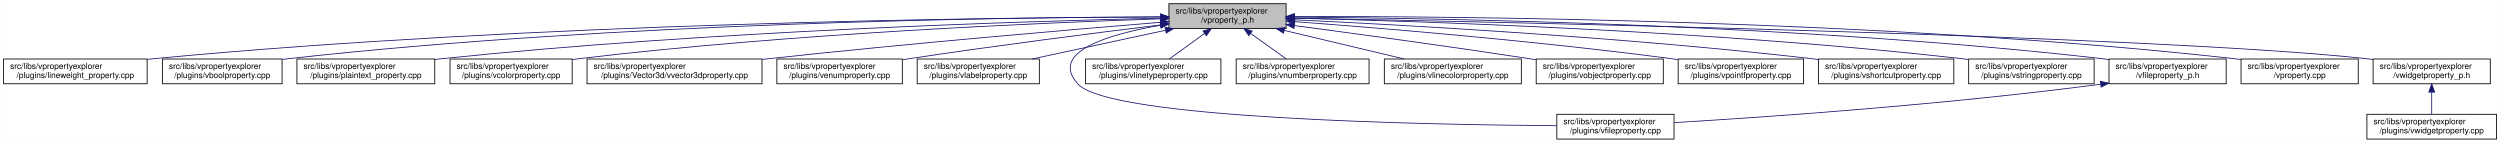
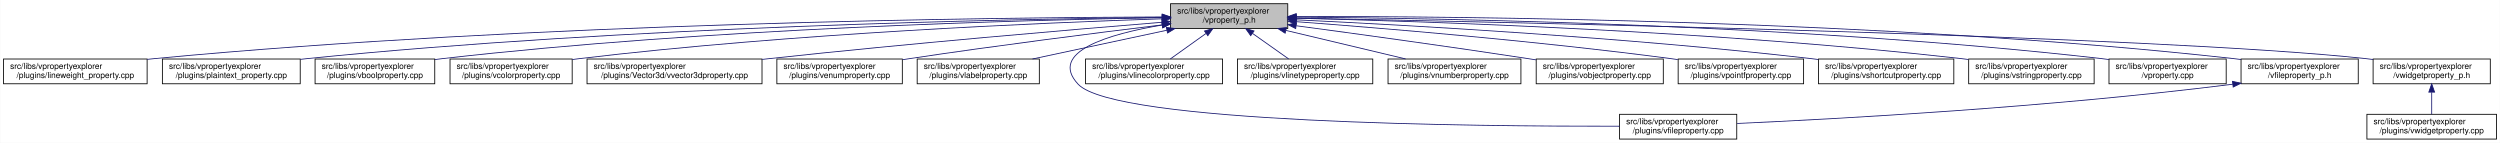
<svg xmlns="http://www.w3.org/2000/svg" xmlns:xlink="http://www.w3.org/1999/xlink" width="3029pt" height="173pt" viewBox="0.00 0.00 3028.50 173.00">
  <g id="graph0" class="graph" transform="scale(1 1) rotate(0) translate(4 169)">
    <polygon fill="white" stroke="transparent" points="-4,4 -4,-169 3024.5,-169 3024.5,4 -4,4" />
    <g id="node1" class="node">
      <g id="a_node1">
        <a xlink:title=" ">
-           <polygon fill="#bfbfbf" stroke="black" points="1412,-134.5 1412,-164.5 1554,-164.5 1554,-134.5 1412,-134.5" />
-           <text text-anchor="start" x="1420" y="-152.5" font-family="Helvetica,sans-Serif" font-size="10.00">src/libs/vpropertyexplorer</text>
-           <text text-anchor="middle" x="1483" y="-141.5" font-family="Helvetica,sans-Serif" font-size="10.00">/vproperty_p.h</text>
+           <polygon fill="#bfbfbf" stroke="black" points="1414,-134.5 1414,-164.5 1556,-164.5 1556,-134.5 1414,-134.5" />
+           <text text-anchor="start" x="1422" y="-152.5" font-family="Helvetica,sans-Serif" font-size="10.00">src/libs/vpropertyexplorer</text>
+           <text text-anchor="middle" x="1485" y="-141.5" font-family="Helvetica,sans-Serif" font-size="10.00">/vproperty_p.h</text>
        </a>
      </g>
    </g>
    <g id="node2" class="node">
      <g id="a_node2">
        <a xlink:href="../../d9/d33/lineweight__property_8cpp.html" target="_top" xlink:title=" ">
          <polygon fill="white" stroke="black" points="0,-67.5 0,-97.5 174,-97.5 174,-67.5 0,-67.5" />
          <text text-anchor="start" x="8" y="-85.5" font-family="Helvetica,sans-Serif" font-size="10.00">src/libs/vpropertyexplorer</text>
          <text text-anchor="middle" x="87" y="-74.5" font-family="Helvetica,sans-Serif" font-size="10.00">/plugins/lineweight_property.cpp</text>
        </a>
      </g>
    </g>
    <g id="edge1" class="edge">
-       <path fill="none" stroke="midnightblue" d="M1401.57,-148.47C1196.5,-147.72 642.39,-141.48 183,-98 180.06,-97.72 177.08,-97.41 174.07,-97.08" />
-       <polygon fill="midnightblue" stroke="midnightblue" points="1401.64,-151.97 1411.65,-148.51 1401.66,-144.97 1401.64,-151.97" />
+       <path fill="none" stroke="midnightblue" d="M1403.81,-148.48C1198.73,-147.75 643.37,-141.56 183,-98 180.06,-97.72 177.08,-97.41 174.07,-97.08" />
+       <polygon fill="midnightblue" stroke="midnightblue" points="1403.88,-151.98 1413.9,-148.51 1403.91,-144.98 1403.88,-151.98" />
    </g>
    <g id="node3" class="node">
      <g id="a_node3">
-         <a xlink:href="../../d8/d83/vboolproperty_8cpp.html" target="_top" xlink:title=" ">
-           <polygon fill="white" stroke="black" points="192.5,-67.5 192.5,-97.5 337.5,-97.5 337.5,-67.5 192.5,-67.5" />
+         <a xlink:href="../../da/d2f/plaintext__property_8cpp.html" target="_top" xlink:title=" ">
+           <polygon fill="white" stroke="black" points="192.5,-67.5 192.5,-97.5 359.5,-97.5 359.5,-67.5 192.5,-67.5" />
          <text text-anchor="start" x="200.5" y="-85.5" font-family="Helvetica,sans-Serif" font-size="10.00">src/libs/vpropertyexplorer</text>
-           <text text-anchor="middle" x="265" y="-74.5" font-family="Helvetica,sans-Serif" font-size="10.00">/plugins/vboolproperty.cpp</text>
+           <text text-anchor="middle" x="276" y="-74.5" font-family="Helvetica,sans-Serif" font-size="10.00">/plugins/plaintext_property.cpp</text>
        </a>
      </g>
    </g>
    <g id="edge2" class="edge">
-       <path fill="none" stroke="midnightblue" d="M1401.88,-148.58C1215.03,-147.98 740.1,-141.83 346,-98 343.3,-97.7 340.56,-97.36 337.79,-97" />
-       <polygon fill="midnightblue" stroke="midnightblue" points="1401.89,-152.08 1411.9,-148.61 1401.91,-145.08 1401.89,-152.08" />
+       <path fill="none" stroke="midnightblue" d="M1403.74,-147.92C1219.19,-145.92 754.45,-137.07 368,-98 365.27,-97.72 362.49,-97.42 359.69,-97.09" />
+       <polygon fill="midnightblue" stroke="midnightblue" points="1403.87,-151.42 1413.91,-148.02 1403.94,-144.42 1403.87,-151.42" />
    </g>
    <g id="node4" class="node">
      <g id="a_node4">
-         <a xlink:href="../../da/d2f/plaintext__property_8cpp.html" target="_top" xlink:title=" ">
-           <polygon fill="white" stroke="black" points="355.5,-67.5 355.5,-97.5 522.5,-97.5 522.5,-67.5 355.5,-67.5" />
-           <text text-anchor="start" x="363.5" y="-85.5" font-family="Helvetica,sans-Serif" font-size="10.00">src/libs/vpropertyexplorer</text>
-           <text text-anchor="middle" x="439" y="-74.5" font-family="Helvetica,sans-Serif" font-size="10.00">/plugins/plaintext_property.cpp</text>
+         <a xlink:href="../../d8/d83/vboolproperty_8cpp.html" target="_top" xlink:title=" ">
+           <polygon fill="white" stroke="black" points="377.5,-67.5 377.5,-97.5 522.5,-97.5 522.5,-67.5 377.5,-67.5" />
+           <text text-anchor="start" x="385.5" y="-85.5" font-family="Helvetica,sans-Serif" font-size="10.00">src/libs/vpropertyexplorer</text>
+           <text text-anchor="middle" x="450" y="-74.5" font-family="Helvetica,sans-Serif" font-size="10.00">/plugins/vboolproperty.cpp</text>
        </a>
      </g>
    </g>
    <g id="edge3" class="edge">
-       <path fill="none" stroke="midnightblue" d="M1401.78,-146.97C1237.25,-143.25 852.94,-131.45 532,-98 528.91,-97.68 525.77,-97.32 522.6,-96.94" />
-       <polygon fill="midnightblue" stroke="midnightblue" points="1401.75,-150.47 1411.82,-147.19 1401.9,-143.47 1401.75,-150.47" />
+       <path fill="none" stroke="midnightblue" d="M1403.86,-147.54C1239.05,-144.84 853.46,-134.8 532,-98 528.98,-97.65 525.91,-97.27 522.81,-96.85" />
+       <polygon fill="midnightblue" stroke="midnightblue" points="1403.86,-151.04 1413.92,-147.7 1403.98,-144.04 1403.86,-151.04" />
    </g>
    <g id="node5" class="node">
      <g id="a_node5">
        <a xlink:href="../../d0/d6b/vcolorproperty_8cpp.html" target="_top" xlink:title=" ">
          <polygon fill="white" stroke="black" points="541,-67.5 541,-97.5 689,-97.5 689,-67.5 541,-67.5" />
          <text text-anchor="start" x="549" y="-85.5" font-family="Helvetica,sans-Serif" font-size="10.00">src/libs/vpropertyexplorer</text>
          <text text-anchor="middle" x="615" y="-74.5" font-family="Helvetica,sans-Serif" font-size="10.00">/plugins/vcolorproperty.cpp</text>
        </a>
      </g>
    </g>
    <g id="edge4" class="edge">
-       <path fill="none" stroke="midnightblue" d="M1401.44,-146.17C1258.51,-141.45 953.66,-128.46 698,-98 695.09,-97.65 692.14,-97.27 689.15,-96.87" />
-       <polygon fill="midnightblue" stroke="midnightblue" points="1401.75,-149.69 1411.86,-146.51 1401.98,-142.69 1401.75,-149.69" />
+       <path fill="none" stroke="midnightblue" d="M1403.94,-146.21C1260.95,-141.52 954.74,-128.57 698,-98 695.09,-97.65 692.14,-97.27 689.15,-96.87" />
+       <polygon fill="midnightblue" stroke="midnightblue" points="1403.84,-149.71 1413.95,-146.53 1404.07,-142.71 1403.84,-149.71" />
    </g>
    <g id="node6" class="node">
      <g id="a_node6">
        <a xlink:href="../../d2/d8f/vvector3dproperty_8cpp.html" target="_top" xlink:title=" ">
          <polygon fill="white" stroke="black" points="707,-67.5 707,-97.5 919,-97.5 919,-67.5 707,-67.5" />
          <text text-anchor="start" x="715" y="-85.5" font-family="Helvetica,sans-Serif" font-size="10.00">src/libs/vpropertyexplorer</text>
          <text text-anchor="middle" x="813" y="-74.5" font-family="Helvetica,sans-Serif" font-size="10.00">/plugins/Vector3d/vvector3dproperty.cpp</text>
        </a>
      </g>
    </g>
    <g id="edge5" class="edge">
-       <path fill="none" stroke="midnightblue" d="M1401.77,-142C1293.55,-133.13 1096.19,-116.25 928,-98 925.1,-97.69 922.16,-97.36 919.19,-97.03" />
-       <polygon fill="midnightblue" stroke="midnightblue" points="1401.71,-145.5 1411.96,-142.83 1402.28,-138.53 1401.71,-145.5" />
+       <path fill="none" stroke="midnightblue" d="M1403.47,-142.01C1294.87,-133.15 1096.8,-116.29 928,-98 925.1,-97.69 922.16,-97.36 919.19,-97.03" />
+       <polygon fill="midnightblue" stroke="midnightblue" points="1403.45,-145.52 1413.7,-142.84 1404.02,-138.54 1403.45,-145.52" />
    </g>
    <g id="node7" class="node">
      <g id="a_node7">
        <a xlink:href="../../d3/d60/venumproperty_8cpp.html" target="_top" xlink:title=" ">
          <polygon fill="white" stroke="black" points="937,-67.5 937,-97.5 1089,-97.5 1089,-67.5 937,-67.5" />
          <text text-anchor="start" x="945" y="-85.5" font-family="Helvetica,sans-Serif" font-size="10.00">src/libs/vpropertyexplorer</text>
          <text text-anchor="middle" x="1013" y="-74.5" font-family="Helvetica,sans-Serif" font-size="10.00">/plugins/venumproperty.cpp</text>
        </a>
      </g>
    </g>
    <g id="edge6" class="edge">
-       <path fill="none" stroke="midnightblue" d="M1401.68,-138.76C1323.68,-129.19 1202.62,-113.78 1098,-98 1095.19,-97.58 1092.32,-97.13 1089.43,-96.68" />
-       <polygon fill="midnightblue" stroke="midnightblue" points="1401.58,-142.27 1411.93,-140.01 1402.42,-135.32 1401.58,-142.27" />
+       <path fill="none" stroke="midnightblue" d="M1403.62,-138.82C1325.22,-129.27 1203.32,-113.85 1098,-98 1095.19,-97.58 1092.32,-97.14 1089.43,-96.68" />
+       <polygon fill="midnightblue" stroke="midnightblue" points="1403.56,-142.34 1413.91,-140.07 1404.41,-135.39 1403.56,-142.34" />
    </g>
    <g id="node8" class="node">
      <g id="a_node8">
        <a xlink:href="../../d6/ddf/vlabelproperty_8cpp.html" target="_top" xlink:title=" ">
          <polygon fill="white" stroke="black" points="1107,-67.5 1107,-97.5 1255,-97.5 1255,-67.5 1107,-67.5" />
          <text text-anchor="start" x="1115" y="-85.5" font-family="Helvetica,sans-Serif" font-size="10.00">src/libs/vpropertyexplorer</text>
          <text text-anchor="middle" x="1181" y="-74.5" font-family="Helvetica,sans-Serif" font-size="10.00">/plugins/vlabelproperty.cpp</text>
        </a>
      </g>
    </g>
    <g id="edge7" class="edge">
-       <path fill="none" stroke="midnightblue" d="M1407.8,-132.32C1358.17,-121.63 1293.78,-107.77 1246.3,-97.55" />
-       <polygon fill="midnightblue" stroke="midnightblue" points="1407.33,-135.79 1417.84,-134.48 1408.8,-128.95 1407.33,-135.79" />
+       <path fill="none" stroke="midnightblue" d="M1409.62,-132.38C1359.62,-121.69 1294.63,-107.8 1246.73,-97.55" />
+       <polygon fill="midnightblue" stroke="midnightblue" points="1408.9,-135.81 1419.41,-134.48 1410.36,-128.96 1408.9,-135.81" />
    </g>
    <g id="node9" class="node">
      <g id="a_node9">
        <a xlink:href="../../d7/dd2/vfileproperty_8cpp.html" target="_top" xlink:title=" ">
-           <polygon fill="white" stroke="black" points="1882,-0.5 1882,-30.5 2024,-30.5 2024,-0.5 1882,-0.5" />
-           <text text-anchor="start" x="1890" y="-18.5" font-family="Helvetica,sans-Serif" font-size="10.00">src/libs/vpropertyexplorer</text>
-           <text text-anchor="middle" x="1953" y="-7.5" font-family="Helvetica,sans-Serif" font-size="10.00">/plugins/vfileproperty.cpp</text>
+           <polygon fill="white" stroke="black" points="1958,-0.5 1958,-30.5 2100,-30.5 2100,-0.5 1958,-0.5" />
+           <text text-anchor="start" x="1966" y="-18.5" font-family="Helvetica,sans-Serif" font-size="10.00">src/libs/vpropertyexplorer</text>
+           <text text-anchor="middle" x="2029" y="-7.5" font-family="Helvetica,sans-Serif" font-size="10.00">/plugins/vfileproperty.cpp</text>
        </a>
      </g>
    </g>
    <g id="edge8" class="edge">
-       <path fill="none" stroke="midnightblue" d="M1401.66,-138.4C1338.11,-127.34 1266.12,-105.77 1302,-67 1340.74,-25.14 1720.89,-17.89 1881.72,-16.7" />
-       <polygon fill="midnightblue" stroke="midnightblue" points="1401.32,-141.89 1411.76,-140.08 1402.48,-134.98 1401.32,-141.89" />
+       <path fill="none" stroke="midnightblue" d="M1403.61,-138.65C1339.12,-127.7 1265.46,-106.17 1302,-67 1346.12,-19.7 1783.67,-15.75 1957.93,-16.07" />
+       <polygon fill="midnightblue" stroke="midnightblue" points="1403.43,-142.17 1413.86,-140.32 1404.55,-135.26 1403.43,-142.17" />
    </g>
    <g id="node10" class="node">
      <g id="a_node10">
-         <a xlink:href="../../dc/d32/vlinetypeproperty_8cpp.html" target="_top" xlink:title=" ">
-           <polygon fill="white" stroke="black" points="1311,-67.5 1311,-97.5 1475,-97.5 1475,-67.5 1311,-67.5" />
+         <a xlink:href="../../dd/d22/vlinecolorproperty_8cpp.html" target="_top" xlink:title=" ">
+           <polygon fill="white" stroke="black" points="1311,-67.5 1311,-97.5 1477,-97.5 1477,-67.5 1311,-67.5" />
          <text text-anchor="start" x="1319" y="-85.5" font-family="Helvetica,sans-Serif" font-size="10.00">src/libs/vpropertyexplorer</text>
-           <text text-anchor="middle" x="1393" y="-74.5" font-family="Helvetica,sans-Serif" font-size="10.00">/plugins/vlinetypeproperty.cpp</text>
+           <text text-anchor="middle" x="1394" y="-74.5" font-family="Helvetica,sans-Serif" font-size="10.00">/plugins/vlinecolorproperty.cpp</text>
        </a>
      </g>
    </g>
    <g id="edge9" class="edge">
-       <path fill="none" stroke="midnightblue" d="M1455.24,-128.45C1441.39,-118.45 1424.98,-106.6 1412.49,-97.58" />
-       <polygon fill="midnightblue" stroke="midnightblue" points="1453.32,-131.38 1463.47,-134.4 1457.41,-125.7 1453.32,-131.38" />
+       <path fill="none" stroke="midnightblue" d="M1456.93,-128.45C1442.93,-118.45 1426.34,-106.6 1413.71,-97.58" />
+       <polygon fill="midnightblue" stroke="midnightblue" points="1455.08,-131.43 1465.25,-134.4 1459.15,-125.74 1455.08,-131.43" />
    </g>
    <g id="node11" class="node">
      <g id="a_node11">
-         <a xlink:href="../../d7/dda/vnumberproperty_8cpp.html" target="_top" xlink:title=" ">
-           <polygon fill="white" stroke="black" points="1493.5,-67.5 1493.5,-97.5 1654.5,-97.5 1654.5,-67.5 1493.5,-67.5" />
-           <text text-anchor="start" x="1501.5" y="-85.5" font-family="Helvetica,sans-Serif" font-size="10.00">src/libs/vpropertyexplorer</text>
-           <text text-anchor="middle" x="1574" y="-74.5" font-family="Helvetica,sans-Serif" font-size="10.00">/plugins/vnumberproperty.cpp</text>
+         <a xlink:href="../../dc/d32/vlinetypeproperty_8cpp.html" target="_top" xlink:title=" ">
+           <polygon fill="white" stroke="black" points="1495,-67.5 1495,-97.5 1659,-97.5 1659,-67.5 1495,-67.5" />
+           <text text-anchor="start" x="1503" y="-85.5" font-family="Helvetica,sans-Serif" font-size="10.00">src/libs/vpropertyexplorer</text>
+           <text text-anchor="middle" x="1577" y="-74.5" font-family="Helvetica,sans-Serif" font-size="10.00">/plugins/vlinetypeproperty.cpp</text>
        </a>
      </g>
    </g>
    <g id="edge10" class="edge">
-       <path fill="none" stroke="midnightblue" d="M1511.07,-128.45C1525.07,-118.45 1541.66,-106.6 1554.29,-97.58" />
-       <polygon fill="midnightblue" stroke="midnightblue" points="1508.85,-125.74 1502.75,-134.4 1512.92,-131.43 1508.85,-125.74" />
+       <path fill="none" stroke="midnightblue" d="M1513.38,-128.45C1527.53,-118.45 1544.31,-106.6 1557.08,-97.58" />
+       <polygon fill="midnightblue" stroke="midnightblue" points="1511.11,-125.77 1504.96,-134.4 1515.15,-131.48 1511.11,-125.77" />
    </g>
    <g id="node12" class="node">
      <g id="a_node12">
-         <a xlink:href="../../dd/d22/vlinecolorproperty_8cpp.html" target="_top" xlink:title=" ">
-           <polygon fill="white" stroke="black" points="1673,-67.5 1673,-97.5 1839,-97.5 1839,-67.5 1673,-67.5" />
-           <text text-anchor="start" x="1681" y="-85.5" font-family="Helvetica,sans-Serif" font-size="10.00">src/libs/vpropertyexplorer</text>
-           <text text-anchor="middle" x="1756" y="-74.5" font-family="Helvetica,sans-Serif" font-size="10.00">/plugins/vlinecolorproperty.cpp</text>
+         <a xlink:href="../../d7/dda/vnumberproperty_8cpp.html" target="_top" xlink:title=" ">
+           <polygon fill="white" stroke="black" points="1677.5,-67.5 1677.5,-97.5 1838.5,-97.5 1838.5,-67.5 1677.5,-67.5" />
+           <text text-anchor="start" x="1685.5" y="-85.5" font-family="Helvetica,sans-Serif" font-size="10.00">src/libs/vpropertyexplorer</text>
+           <text text-anchor="middle" x="1758" y="-74.5" font-family="Helvetica,sans-Serif" font-size="10.00">/plugins/vnumberproperty.cpp</text>
        </a>
      </g>
    </g>
    <g id="edge11" class="edge">
-       <path fill="none" stroke="midnightblue" d="M1551.8,-132.12C1596.47,-121.48 1654.1,-107.76 1696.73,-97.61" />
-       <polygon fill="midnightblue" stroke="midnightblue" points="1550.82,-128.75 1541.9,-134.48 1552.44,-135.56 1550.82,-128.75" />
+       <path fill="none" stroke="midnightblue" d="M1553.8,-132.12C1598.47,-121.48 1656.1,-107.76 1698.73,-97.61" />
+       <polygon fill="midnightblue" stroke="midnightblue" points="1552.82,-128.75 1543.9,-134.48 1554.44,-135.56 1552.82,-128.75" />
    </g>
    <g id="node13" class="node">
      <g id="a_node13">
        <a xlink:href="../../d5/d66/vobjectproperty_8cpp.html" target="_top" xlink:title=" ">
          <polygon fill="white" stroke="black" points="1857,-67.5 1857,-97.5 2011,-97.5 2011,-67.5 1857,-67.5" />
          <text text-anchor="start" x="1865" y="-85.5" font-family="Helvetica,sans-Serif" font-size="10.00">src/libs/vpropertyexplorer</text>
          <text text-anchor="middle" x="1934" y="-74.5" font-family="Helvetica,sans-Serif" font-size="10.00">/plugins/vobjectproperty.cpp</text>
        </a>
      </g>
    </g>
    <g id="edge12" class="edge">
-       <path fill="none" stroke="midnightblue" d="M1564.27,-137.96C1638.31,-128.18 1750.62,-112.94 1848,-98 1850.84,-97.56 1853.74,-97.11 1856.66,-96.65" />
-       <polygon fill="midnightblue" stroke="midnightblue" points="1563.54,-134.52 1554.09,-139.3 1564.46,-141.46 1563.54,-134.52" />
+       <path fill="none" stroke="midnightblue" d="M1566.28,-137.79C1639.71,-127.96 1750.7,-112.74 1847,-98 1850.18,-97.51 1853.42,-97.01 1856.7,-96.49" />
+       <polygon fill="midnightblue" stroke="midnightblue" points="1565.62,-134.35 1556.17,-139.14 1566.55,-141.28 1565.62,-134.35" />
    </g>
    <g id="node14" class="node">
      <g id="a_node14">
        <a xlink:href="../../d2/dec/vpointfproperty_8cpp.html" target="_top" xlink:title=" ">
          <polygon fill="white" stroke="black" points="2029,-67.5 2029,-97.5 2181,-97.5 2181,-67.5 2029,-67.5" />
          <text text-anchor="start" x="2037" y="-85.5" font-family="Helvetica,sans-Serif" font-size="10.00">src/libs/vpropertyexplorer</text>
          <text text-anchor="middle" x="2105" y="-74.5" font-family="Helvetica,sans-Serif" font-size="10.00">/plugins/vpointfproperty.cpp</text>
        </a>
      </g>
    </g>
    <g id="edge13" class="edge">
-       <path fill="none" stroke="midnightblue" d="M1564.67,-142.74C1670.12,-134.86 1859.18,-119.25 2020,-98 2022.82,-97.63 2025.69,-97.23 2028.59,-96.81" />
-       <polygon fill="midnightblue" stroke="midnightblue" points="1564.13,-139.27 1554.42,-143.5 1564.65,-146.25 1564.13,-139.27" />
+       <path fill="none" stroke="midnightblue" d="M1566.37,-142.72C1671.42,-134.83 1859.78,-119.2 2020,-98 2022.82,-97.63 2025.69,-97.23 2028.59,-96.81" />
+       <polygon fill="midnightblue" stroke="midnightblue" points="1565.87,-139.25 1556.15,-143.49 1566.39,-146.23 1565.87,-139.25" />
    </g>
    <g id="node15" class="node">
      <g id="a_node15">
        <a xlink:href="../../de/d34/vshortcutproperty_8cpp.html" target="_top" xlink:title=" ">
          <polygon fill="white" stroke="black" points="2199,-67.5 2199,-97.5 2363,-97.5 2363,-67.5 2199,-67.5" />
          <text text-anchor="start" x="2207" y="-85.5" font-family="Helvetica,sans-Serif" font-size="10.00">src/libs/vpropertyexplorer</text>
          <text text-anchor="middle" x="2281" y="-74.5" font-family="Helvetica,sans-Serif" font-size="10.00">/plugins/vshortcutproperty.cpp</text>
        </a>
      </g>
    </g>
    <g id="edge14" class="edge">
-       <path fill="none" stroke="midnightblue" d="M1564.2,-144.99C1695.89,-138.79 1964.07,-124.02 2190,-98 2192.86,-97.67 2195.77,-97.32 2198.7,-96.94" />
-       <polygon fill="midnightblue" stroke="midnightblue" points="1564.01,-141.5 1554.19,-145.46 1564.34,-148.49 1564.01,-141.5" />
+       <path fill="none" stroke="midnightblue" d="M1566.23,-144.97C1697.64,-138.74 1964.86,-123.95 2190,-98 2192.86,-97.67 2195.77,-97.32 2198.7,-96.94" />
+       <polygon fill="midnightblue" stroke="midnightblue" points="1566.06,-141.47 1556.24,-145.44 1566.39,-148.46 1566.06,-141.47" />
    </g>
    <g id="node16" class="node">
      <g id="a_node16">
        <a xlink:href="../../dc/d18/vstringproperty_8cpp.html" target="_top" xlink:title=" ">
          <polygon fill="white" stroke="black" points="2381,-67.5 2381,-97.5 2533,-97.5 2533,-67.5 2381,-67.5" />
          <text text-anchor="start" x="2389" y="-85.5" font-family="Helvetica,sans-Serif" font-size="10.00">src/libs/vpropertyexplorer</text>
          <text text-anchor="middle" x="2457" y="-74.5" font-family="Helvetica,sans-Serif" font-size="10.00">/plugins/vstringproperty.cpp</text>
        </a>
      </g>
    </g>
    <g id="edge15" class="edge">
-       <path fill="none" stroke="midnightblue" d="M1564.13,-146.94C1720.76,-143.24 2075.52,-131.6 2372,-98 2374.83,-97.68 2377.7,-97.33 2380.6,-96.95" />
-       <polygon fill="midnightblue" stroke="midnightblue" points="1564.02,-143.44 1554.1,-147.17 1564.18,-150.44 1564.02,-143.44" />
+       <path fill="none" stroke="midnightblue" d="M1566.24,-146.92C1722.67,-143.2 2076.38,-131.52 2372,-98 2374.83,-97.68 2377.7,-97.33 2380.6,-96.95" />
+       <polygon fill="midnightblue" stroke="midnightblue" points="1566.14,-143.42 1556.23,-147.15 1566.31,-150.42 1566.14,-143.42" />
    </g>
    <g id="node17" class="node">
      <g id="a_node17">
-         <a xlink:href="../../dc/de7/vfileproperty__p_8h.html" target="_top" xlink:title=" ">
+         <a xlink:href="../../d8/dd2/vproperty_8cpp.html" target="_top" xlink:title=" ">
          <polygon fill="white" stroke="black" points="2551,-67.5 2551,-97.5 2693,-97.5 2693,-67.5 2551,-67.5" />
          <text text-anchor="start" x="2559" y="-85.5" font-family="Helvetica,sans-Serif" font-size="10.00">src/libs/vpropertyexplorer</text>
-           <text text-anchor="middle" x="2622" y="-74.5" font-family="Helvetica,sans-Serif" font-size="10.00">/vfileproperty_p.h</text>
+           <text text-anchor="middle" x="2622" y="-74.5" font-family="Helvetica,sans-Serif" font-size="10.00">/vproperty.cpp</text>
        </a>
      </g>
    </g>
    <g id="edge16" class="edge">
-       <path fill="none" stroke="midnightblue" d="M1564.28,-148.26C1742.13,-146.95 2178.95,-139.38 2542,-98 2544.95,-97.66 2547.95,-97.29 2550.97,-96.87" />
-       <polygon fill="midnightblue" stroke="midnightblue" points="1564.19,-144.76 1554.22,-148.33 1564.24,-151.76 1564.19,-144.76" />
+       <path fill="none" stroke="midnightblue" d="M1566.13,-148.25C1743.64,-146.92 2179.63,-139.31 2542,-98 2544.95,-97.66 2547.95,-97.29 2550.97,-96.87" />
+       <polygon fill="midnightblue" stroke="midnightblue" points="1566.06,-144.75 1556.08,-148.32 1566.11,-151.75 1566.06,-144.75" />
    </g>
    <g id="node18" class="node">
      <g id="a_node18">
-         <a xlink:href="../../d8/dd2/vproperty_8cpp.html" target="_top" xlink:title=" ">
+         <a xlink:href="../../dc/de7/vfileproperty__p_8h.html" target="_top" xlink:title=" ">
          <polygon fill="white" stroke="black" points="2711,-67.5 2711,-97.5 2853,-97.5 2853,-67.5 2711,-67.5" />
          <text text-anchor="start" x="2719" y="-85.5" font-family="Helvetica,sans-Serif" font-size="10.00">src/libs/vpropertyexplorer</text>
-           <text text-anchor="middle" x="2782" y="-74.5" font-family="Helvetica,sans-Serif" font-size="10.00">/vproperty.cpp</text>
-         </a>
-       </g>
-     </g>
-     <g id="edge18" class="edge">
-       <path fill="none" stroke="midnightblue" d="M1564.25,-148.99C1760.45,-149.35 2275.42,-145.27 2702,-98 2704.95,-97.67 2707.95,-97.3 2710.97,-96.9" />
-       <polygon fill="midnightblue" stroke="midnightblue" points="1564.03,-145.49 1554.02,-148.97 1564.02,-152.49 1564.03,-145.49" />
+           <text text-anchor="middle" x="2782" y="-74.5" font-family="Helvetica,sans-Serif" font-size="10.00">/vfileproperty_p.h</text>
+         </a>
+       </g>
+     </g>
+     <g id="edge17" class="edge">
+       <path fill="none" stroke="midnightblue" d="M1566.47,-148.99C1762.61,-149.32 2276.38,-145.17 2702,-98 2704.95,-97.67 2707.95,-97.3 2710.97,-96.9" />
+       <polygon fill="midnightblue" stroke="midnightblue" points="1566.26,-145.49 1556.25,-148.96 1566.24,-152.49 1566.26,-145.49" />
    </g>
    <g id="node19" class="node">
      <g id="a_node19">
        <a xlink:href="../../d4/d5a/vwidgetproperty__p_8h.html" target="_top" xlink:title=" ">
          <polygon fill="white" stroke="black" points="2871,-67.5 2871,-97.5 3013,-97.5 3013,-67.5 2871,-67.5" />
          <text text-anchor="start" x="2879" y="-85.5" font-family="Helvetica,sans-Serif" font-size="10.00">src/libs/vpropertyexplorer</text>
          <text text-anchor="middle" x="2942" y="-74.5" font-family="Helvetica,sans-Serif" font-size="10.00">/vwidgetproperty_p.h</text>
        </a>
      </g>
    </g>
    <g id="edge19" class="edge">
-       <path fill="none" stroke="midnightblue" d="M1564.56,-147.04C1820.88,-142.22 2608.14,-125.51 2862,-98 2864.95,-97.68 2867.95,-97.32 2870.98,-96.92" />
-       <polygon fill="midnightblue" stroke="midnightblue" points="1564.15,-143.55 1554.21,-147.24 1564.28,-150.55 1564.15,-143.55" />
-     </g>
-     <g id="edge17" class="edge">
-       <path fill="none" stroke="midnightblue" d="M2540.94,-66.94C2348.57,-41.72 2133.55,-26.98 2024.41,-20.46" />
-       <polygon fill="midnightblue" stroke="midnightblue" points="2540.58,-70.42 2550.95,-68.27 2541.5,-63.48 2540.58,-70.42" />
+       <path fill="none" stroke="midnightblue" d="M1566.45,-147.04C1822.39,-142.21 2608.51,-125.48 2862,-98 2864.95,-97.68 2867.95,-97.32 2870.98,-96.92" />
+       <polygon fill="midnightblue" stroke="midnightblue" points="1566.04,-143.55 1556.11,-147.23 1566.18,-150.55 1566.04,-143.55" />
+     </g>
+     <g id="edge18" class="edge">
+       <path fill="none" stroke="midnightblue" d="M2700.96,-66.96C2476.2,-38.7 2221.86,-24.89 2100.47,-19.41" />
+       <polygon fill="midnightblue" stroke="midnightblue" points="2700.6,-70.44 2710.96,-68.23 2701.48,-63.5 2700.6,-70.44" />
    </g>
    <g id="node20" class="node">
      <g id="a_node20">
        <a xlink:href="../../dc/ddd/vwidgetproperty_8cpp.html" target="_top" xlink:title=" ">
          <polygon fill="white" stroke="black" points="2863.5,-0.5 2863.5,-30.5 3020.5,-30.5 3020.5,-0.5 2863.5,-0.5" />
          <text text-anchor="start" x="2871.5" y="-18.5" font-family="Helvetica,sans-Serif" font-size="10.00">src/libs/vpropertyexplorer</text>
          <text text-anchor="middle" x="2942" y="-7.5" font-family="Helvetica,sans-Serif" font-size="10.00">/plugins/vwidgetproperty.cpp</text>
        </a>
      </g>
    </g>
    <g id="edge20" class="edge">
      <path fill="none" stroke="midnightblue" d="M2942,-57.11C2942,-48.15 2942,-38.32 2942,-30.58" />
      <polygon fill="midnightblue" stroke="midnightblue" points="2938.5,-57.4 2942,-67.4 2945.5,-57.4 2938.5,-57.4" />
    </g>
  </g>
</svg>
